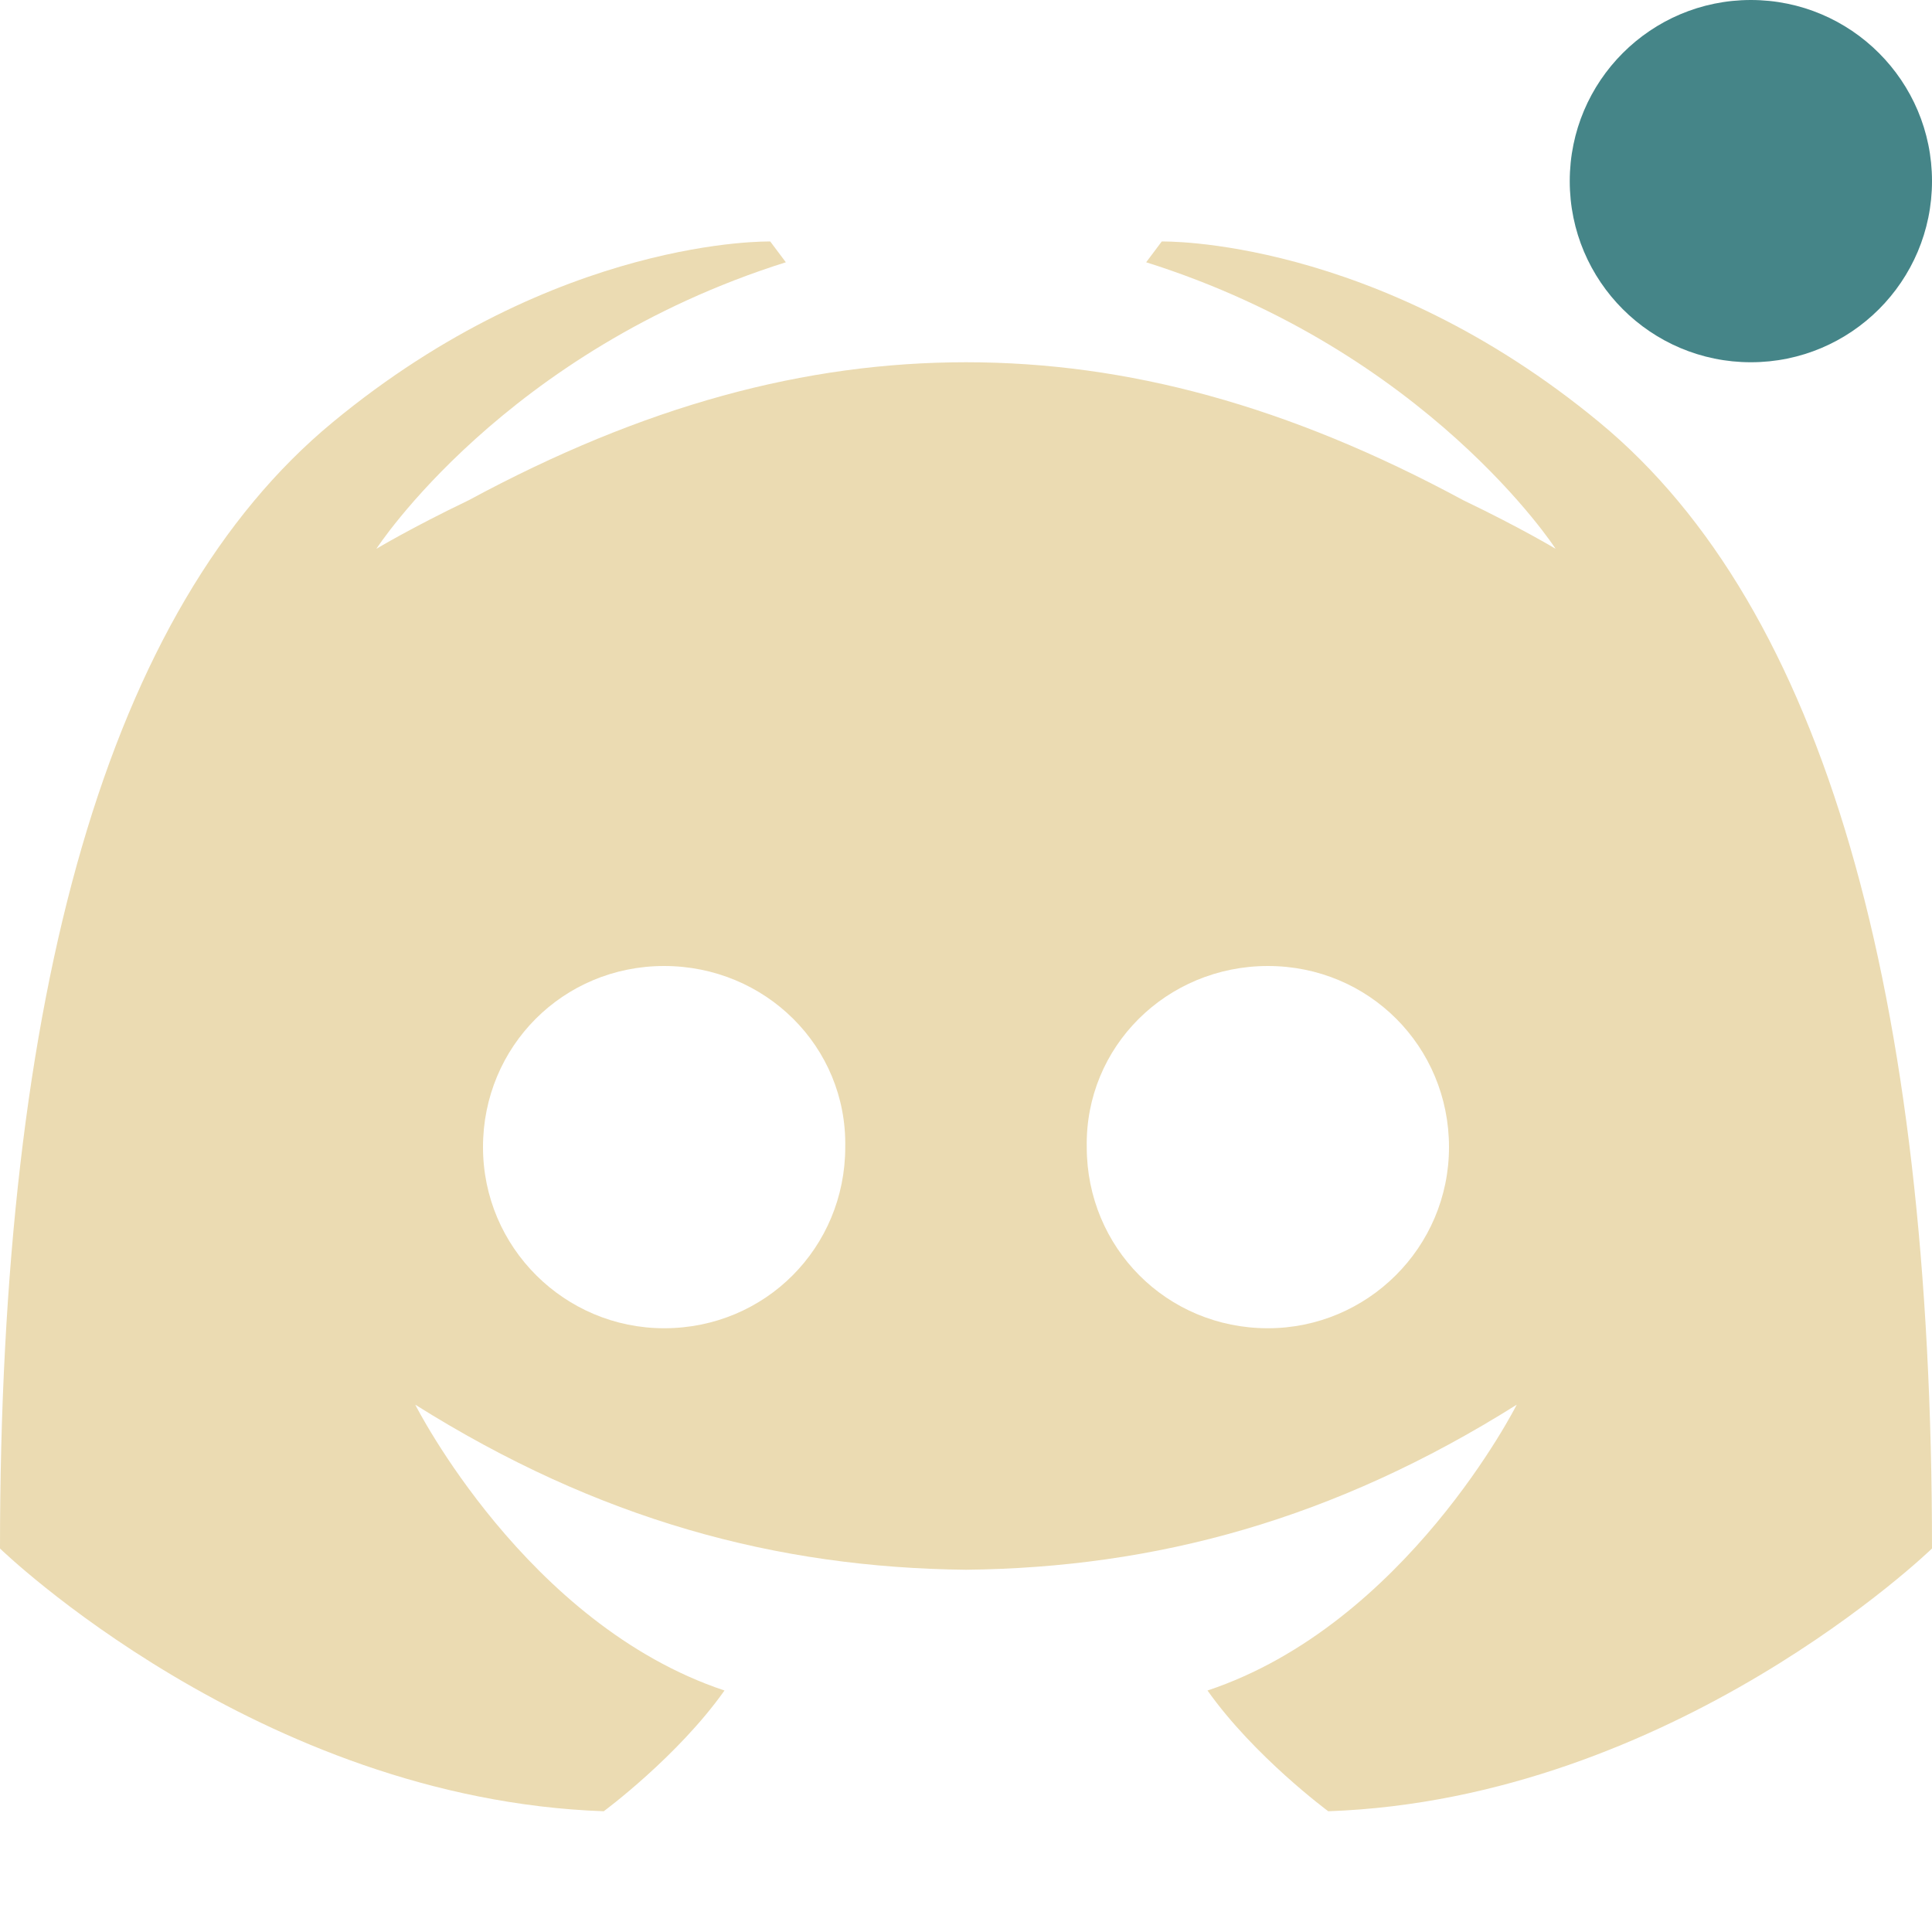
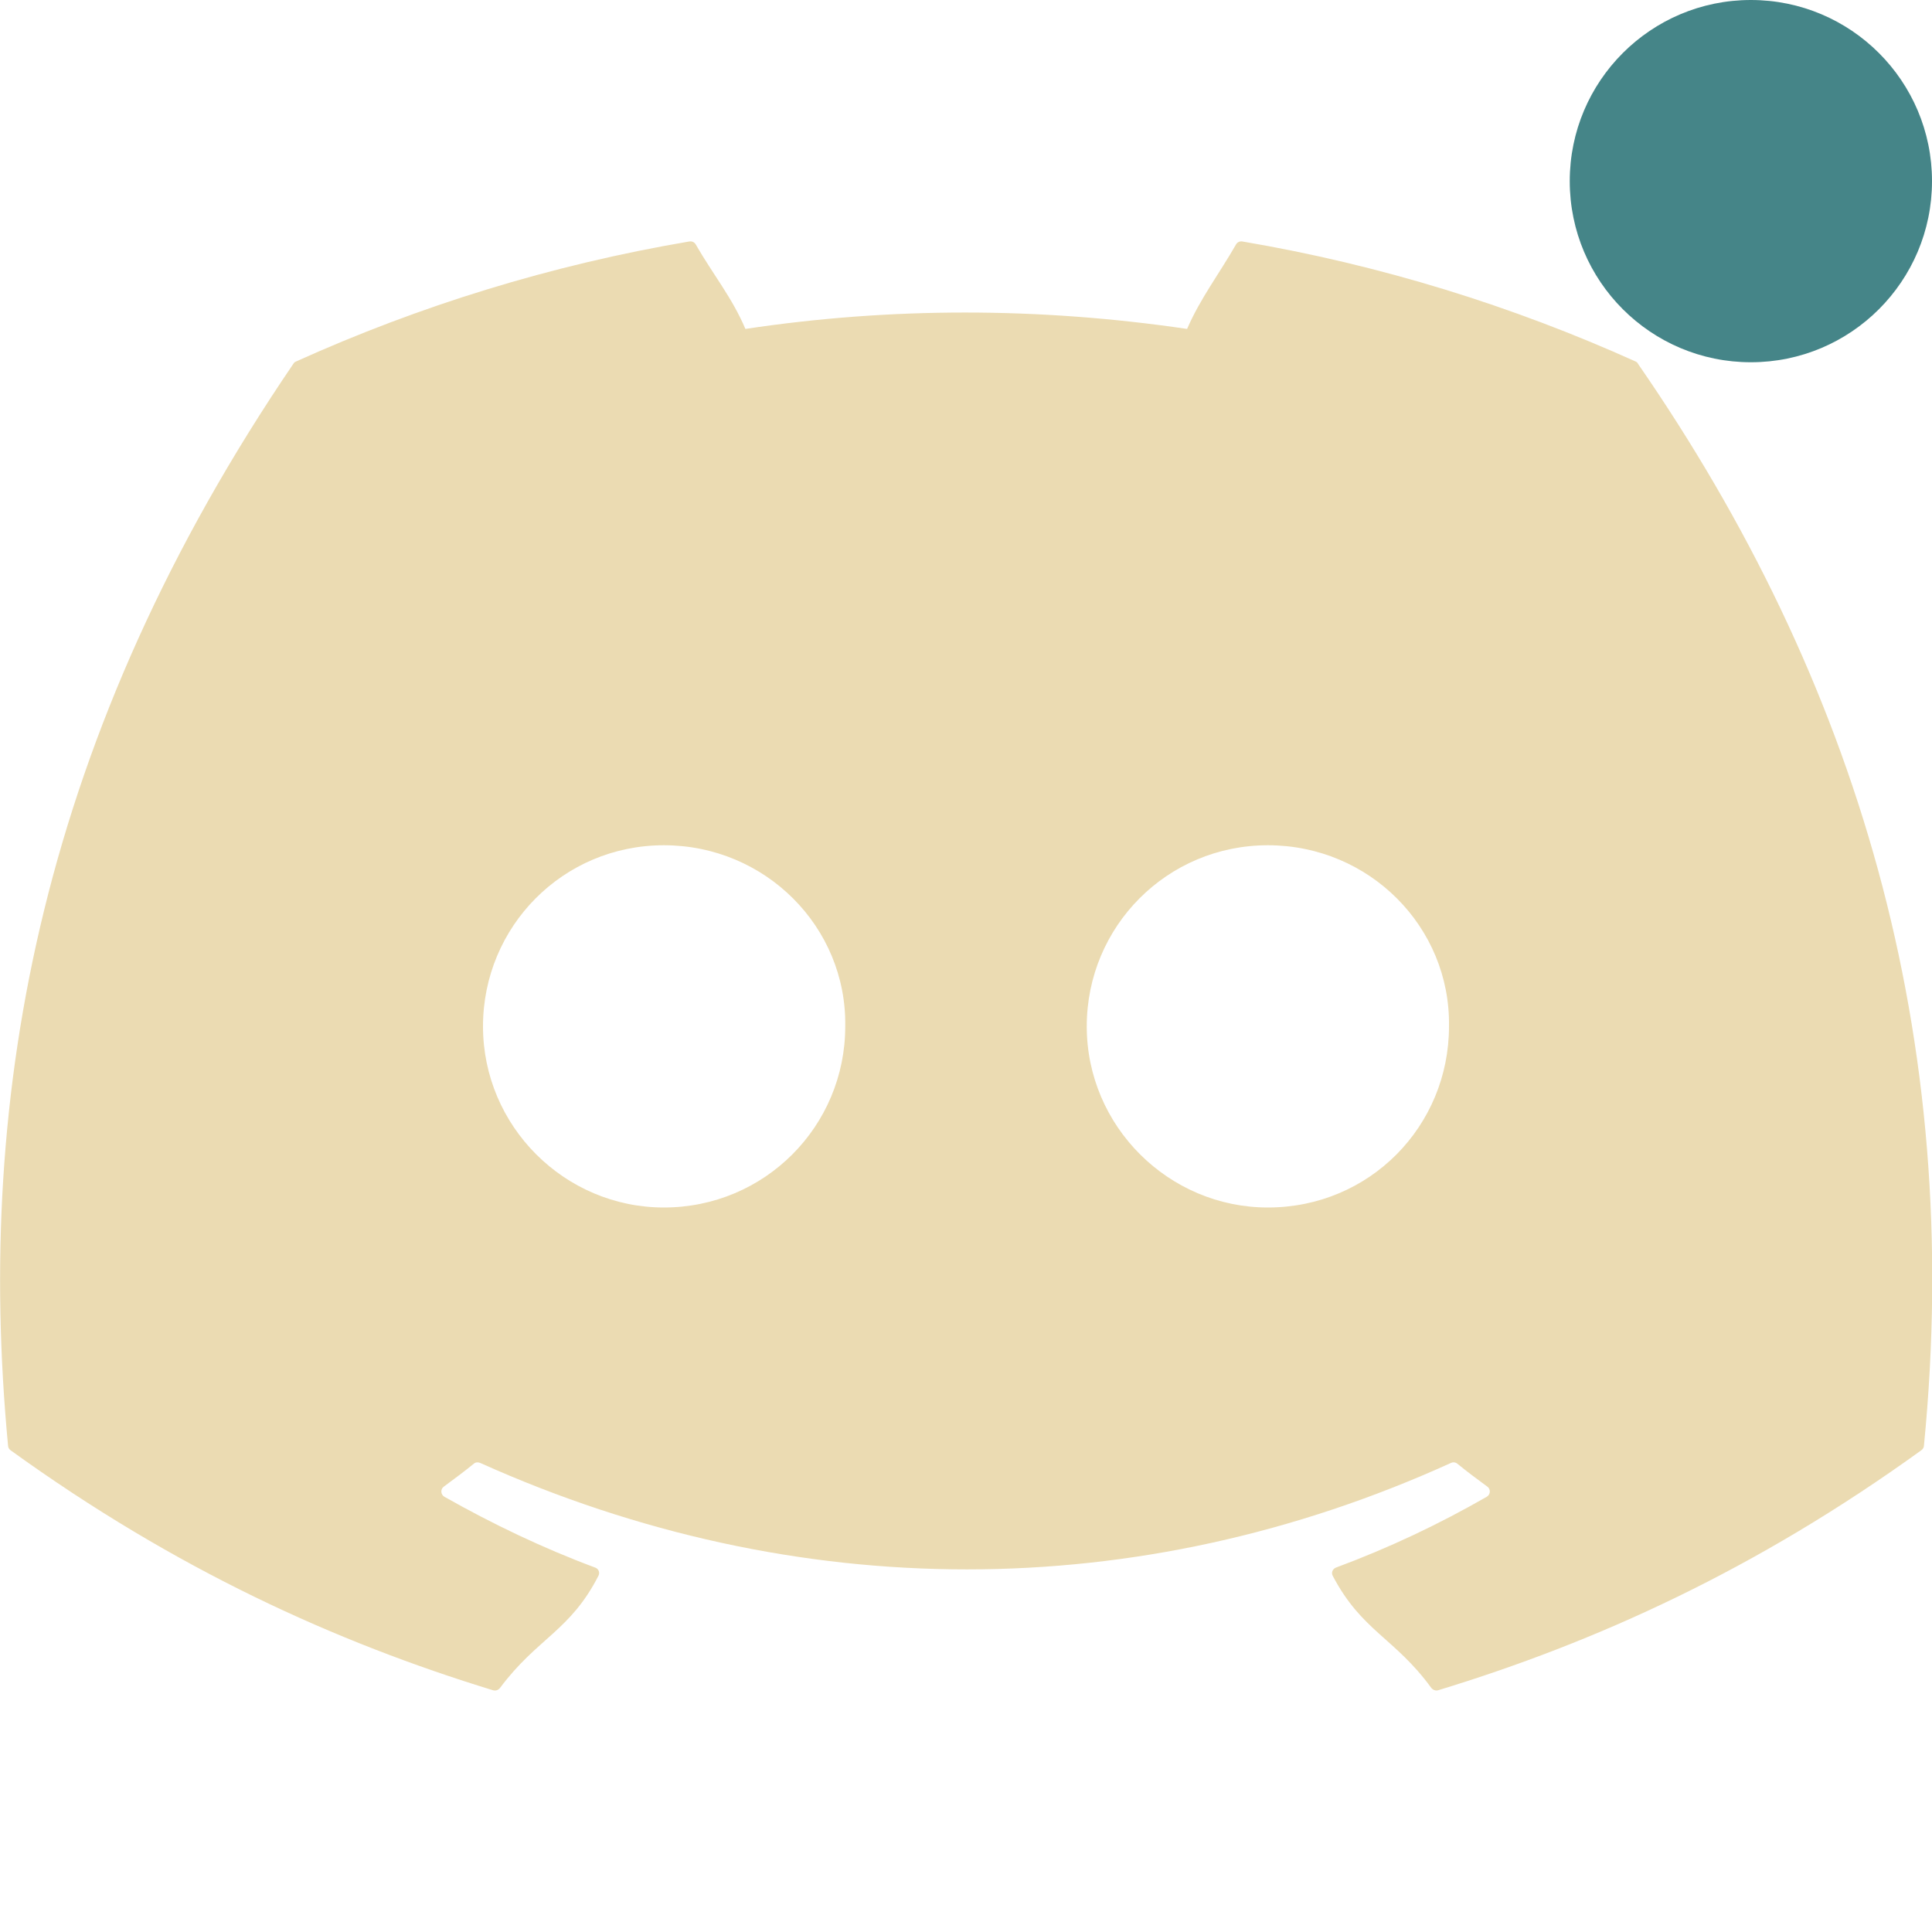
<svg xmlns="http://www.w3.org/2000/svg" width="16" height="16" version="1.1">
  <defs>
-     <style id="current-color-scheme" type="text/css">
-    .ColorScheme-Text { color:#ebdbb2; } .ColorScheme-Highlight { color:#458588; }
-   </style>
+     <style id="current-color-scheme" type="text/css">.ColorScheme-Text { color:#ebdbb2; } .ColorScheme-Highlight { color:#458588; } .ColorScheme-NeutralText { color:#fe8019; } .ColorScheme-PositiveText { color:#689d6a; } .ColorScheme-NegativeText { color:#fb4934; }</style>
  </defs>
-   <path style="fill:currentColor" class="ColorScheme-Text" d="M 6.379 2 C 6.379 2 4.618 1.957 2.754 3.498 C 0.889 5.039 5.9211895e-16 8.229 0 12.824 C 0 12.824 2.138 14.899 5 15 C 5 15 5.612 14.548 6 14 C 4.356 13.453 3.439 11.633 3.439 11.633 C 4.955 12.586 6.429 12.983 8 13 C 9.571 12.983 11.045 12.586 12.561 11.633 C 12.561 11.633 11.644 13.453 10 14 C 10.388 14.548 11 15 11 15 C 13.862 14.899 16 12.824 16 12.824 C 16 8.229 15.111 5.039 13.246 3.498 C 11.382 1.957 9.621 2 9.621 2 L 9.492 2.172 C 11.823 2.907 12.883 4.545 12.883 4.545 C 12.883 4.545 12.598 4.373 12.119 4.143 C 10.666 3.358 9.333 3 8 3 C 6.667 3 5.334 3.358 3.881 4.143 C 3.402 4.373 3.117 4.545 3.117 4.545 C 3.117 4.545 4.177 2.907 6.508 2.172 L 6.379 2 z M 5.5 8 C 6.338 8 7.015 8.668 7 9.5 C 7 10.332 6.338 11 5.5 11 C 4.677 11 4 10.332 4 9.5 C 4 8.668 4.662 8 5.5 8 z M 10.5 8 C 11.338 8 12 8.668 12 9.5 C 12 10.332 11.323 11 10.5 11 C 9.662 11 9 10.332 9 9.5 C 8.985 8.668 9.662 8 10.5 8 z" />
-   <circle style="fill:currentColor" class="ColorScheme-Highlight" cx="14.5" cy="1.5" r="1.5" />
+   <path class="ColorScheme-Text" d="m5.707 2c-1.143 0.194-2.235 0.533-3.256 0.994-0.009 0.004-0.016 0.009-0.021 0.018-2.074 3.049-2.642 6.025-2.363 8.963 0.001 0.014 0.008 0.026 0.02 0.035 1.369 0.989 2.695 1.59 3.996 1.988 0.021 0.006 0.043-7.19e-4 0.057-0.018 0.308-0.414 0.581-0.471 0.816-0.93 0.014-0.027 0.001-0.058-0.027-0.068-0.435-0.162-0.85-0.361-1.248-0.586-0.032-0.018-0.035-0.063-0.006-0.084 0.084-0.062 0.17-0.126 0.25-0.191 0.014-0.012 0.034-0.013 0.051-0.006 2.618 1.176 5.453 1.176 8.041 0 0.017-0.008 0.036-0.006 0.051 0.006 0.08 0.065 0.166 0.13 0.25 0.191 0.029 0.021 0.026 0.066-0.006 0.084-0.399 0.229-0.812 0.424-1.248 0.586-0.028 0.011-0.041 0.042-0.027 0.068 0.24 0.458 0.514 0.514 0.816 0.928 0.013 0.017 0.036 0.026 0.057 0.02 1.307-0.398 2.633-0.999 4.002-1.988 0.012-0.009 0.02-0.021 0.021-0.035 0.334-3.396-0.56-6.346-2.367-8.961-0.004-0.009-0.011-0.016-0.02-0.02-1.02-0.46-2.112-0.8-3.256-0.994-0.021-0.004-0.042 0.005-0.053 0.023-0.141 0.246-0.297 0.449-0.406 0.701-1.23-0.181-2.454-0.181-3.658 0-0.109-0.258-0.271-0.455-0.412-0.701-0.011-0.018-0.032-0.027-0.053-0.023zm-0.209 5c0.842 0 1.515 0.679 1.502 1.5 0 0.827-0.667 1.5-1.502 1.5-0.822 0-1.498-0.673-1.498-1.5 0-0.827 0.663-1.5 1.498-1.5zm5.002 0c0.842 0 1.513 0.679 1.5 1.5 1e-6 0.827-0.658 1.5-1.5 1.5-0.822 0-1.5-0.673-1.5-1.5 0-0.827 0.665-1.5 1.5-1.5z" fill="currentColor" />
+   <circle class="ColorScheme-Highlight" cx="14.5" cy="1.5" r="1.5" fill="currentColor" />
</svg>
